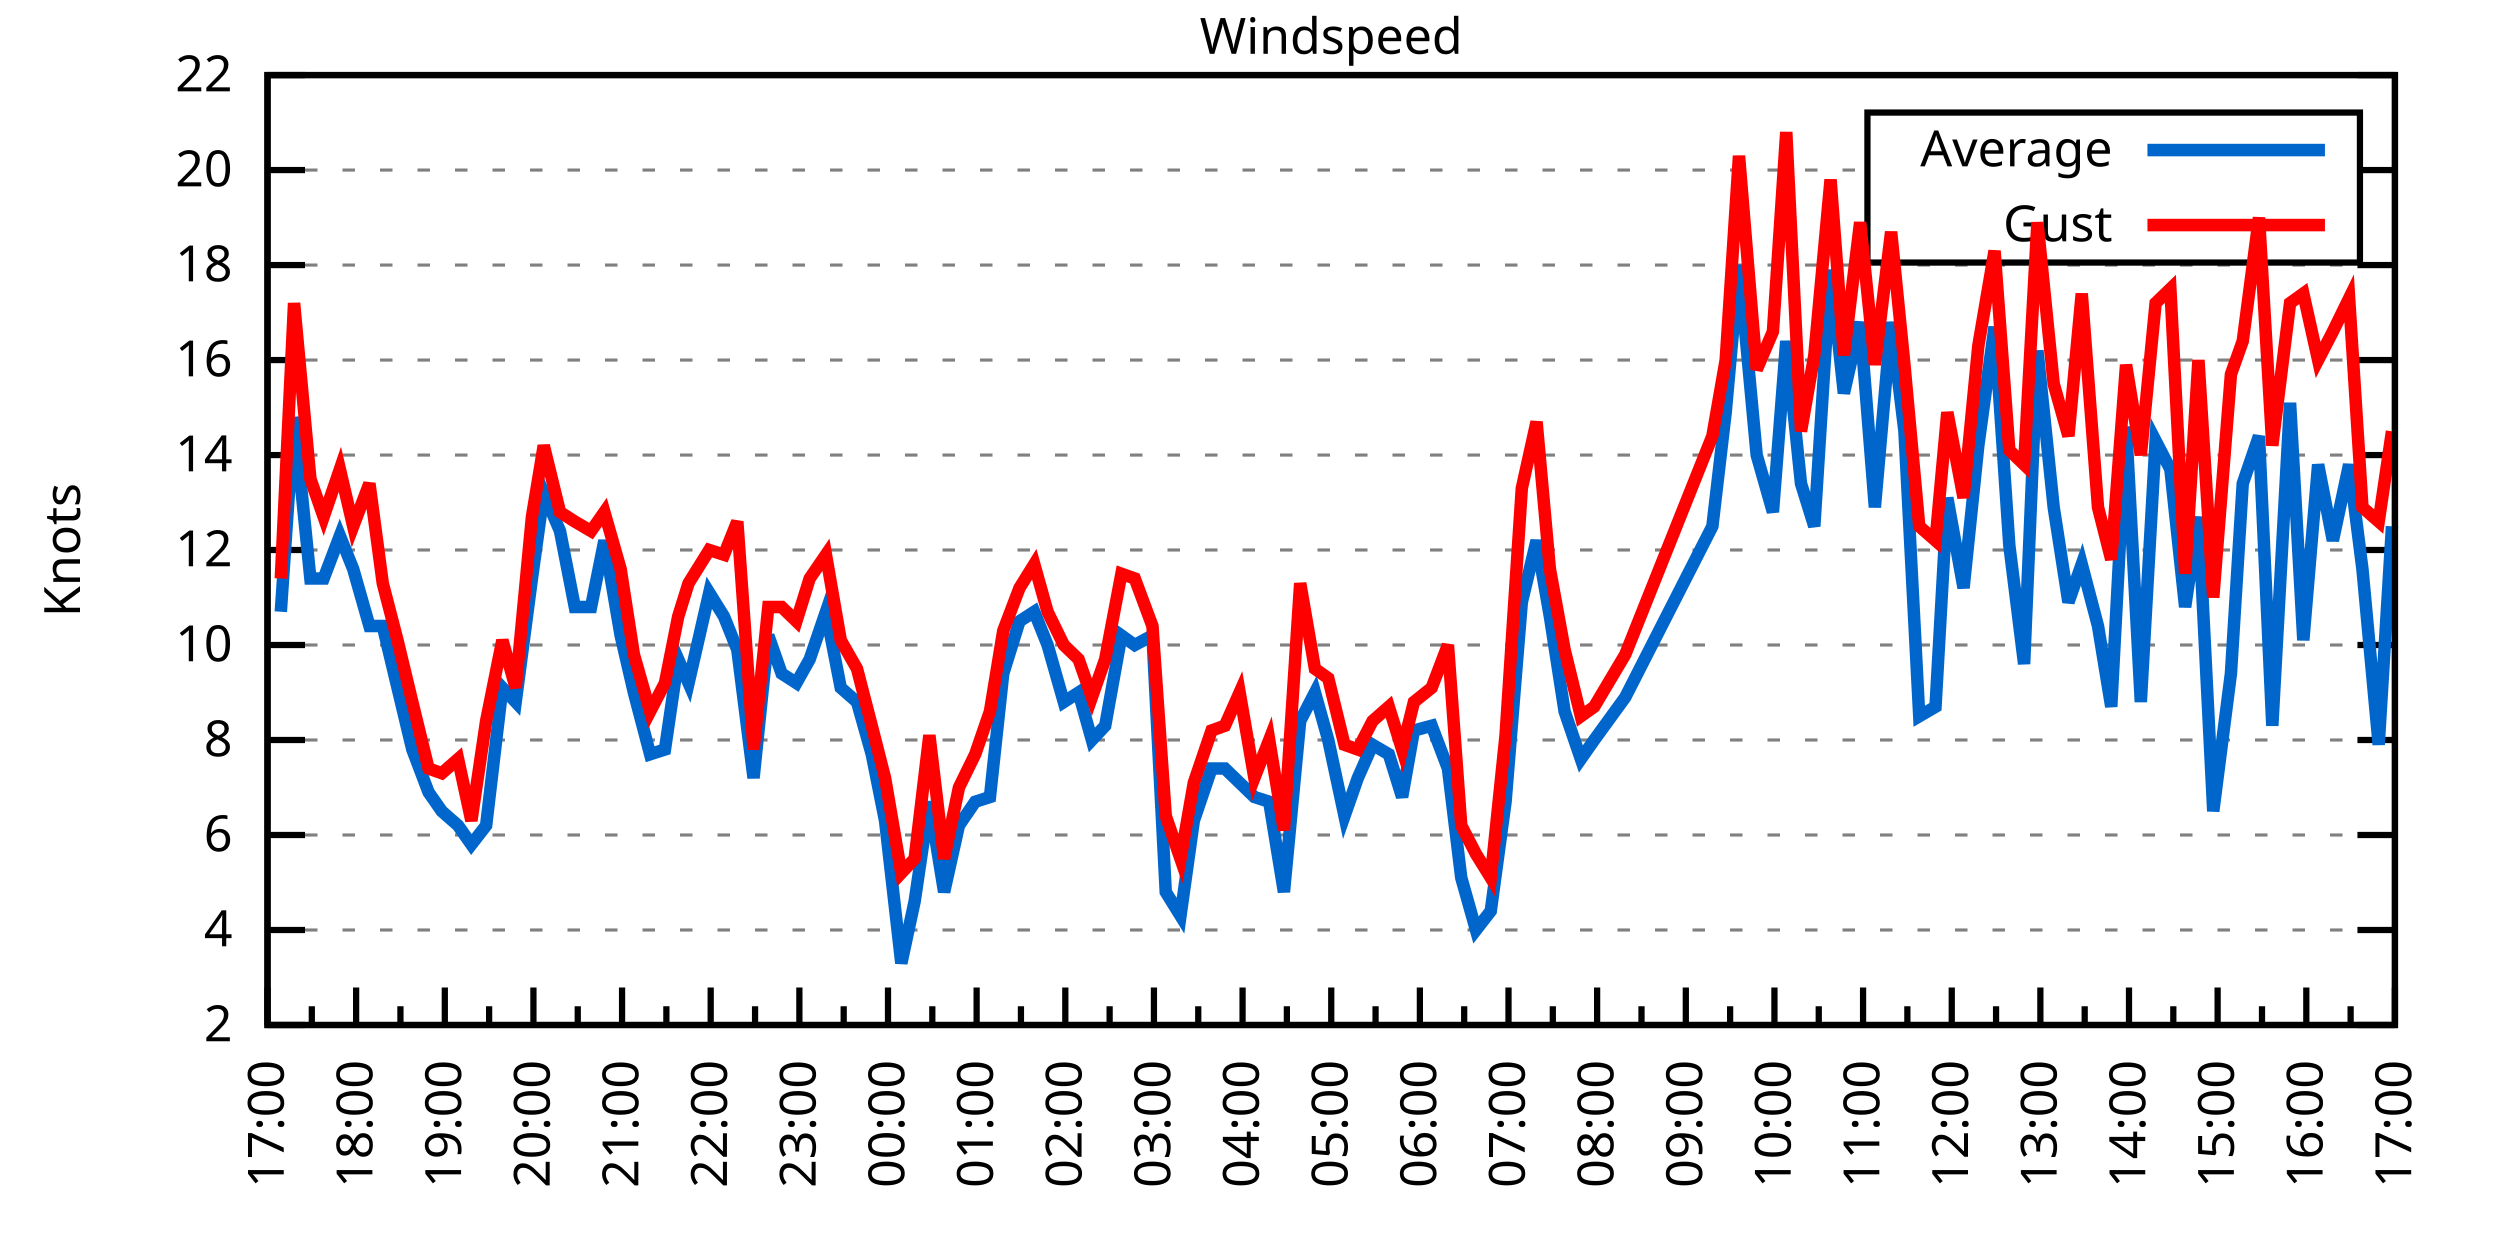
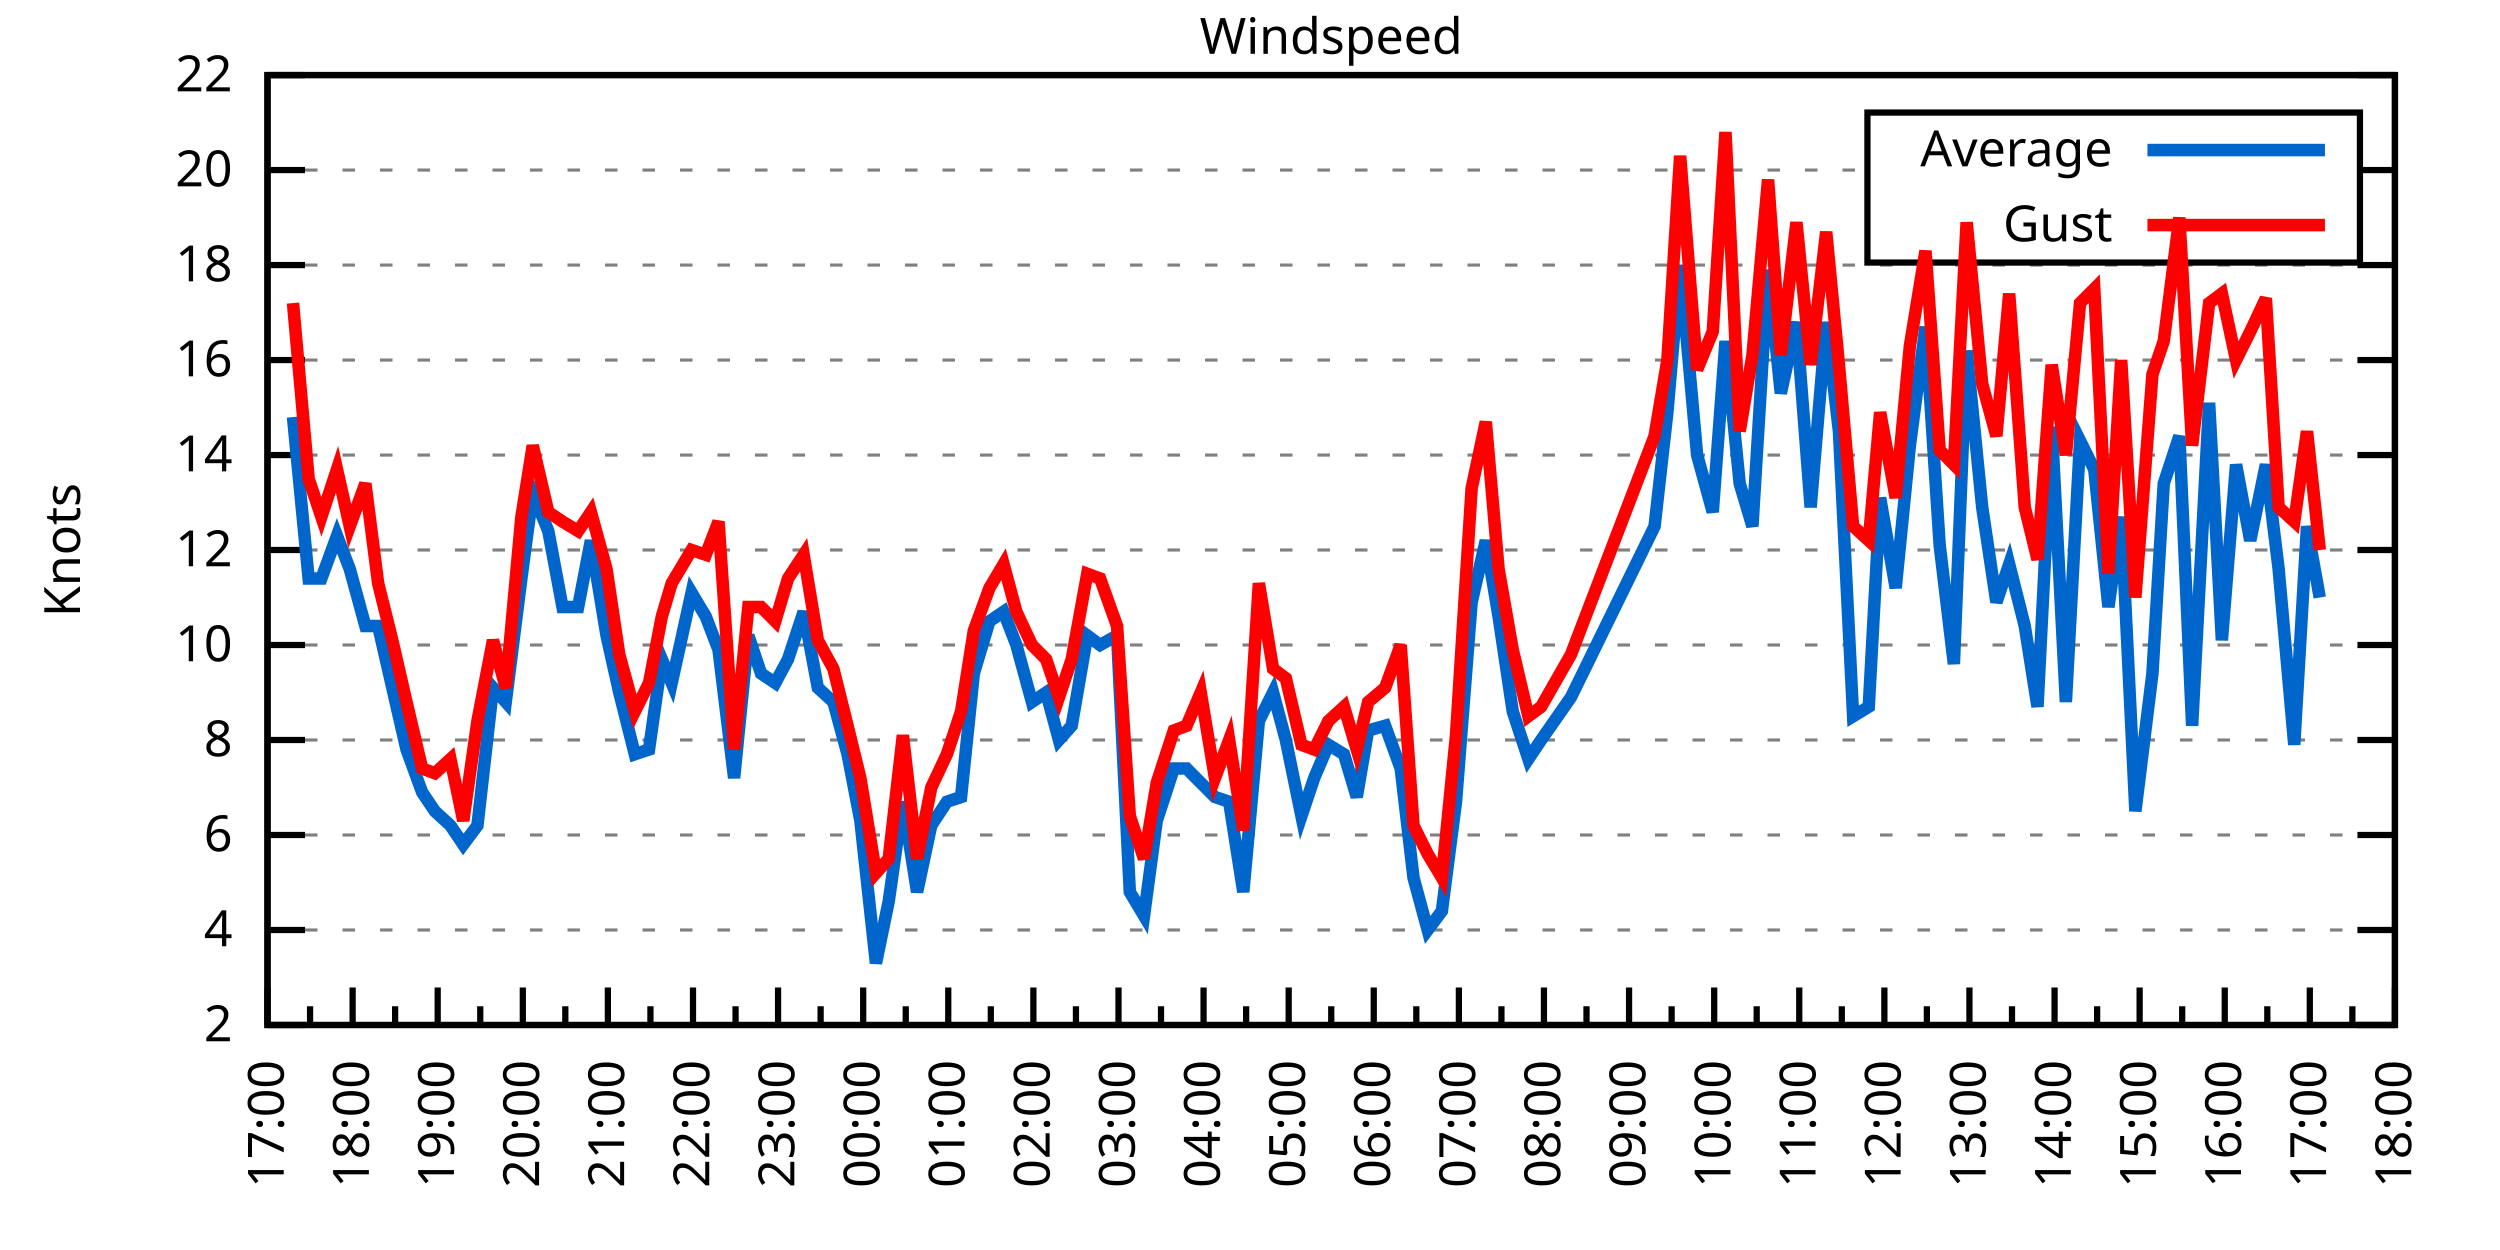
<svg xmlns="http://www.w3.org/2000/svg" xmlns:xlink="http://www.w3.org/1999/xlink" width="400" height="200" viewBox="0 0 400 200">
  <g id="gnuplot_canvas">
    <rect x="0" y="0" width="400" height="200" fill="none" />
    <defs>
      <circle id="gpDot" r="0.5" stroke-width="0.5" stroke="currentColor" />
      <path id="gpPt0" stroke-width="0.333" stroke="currentColor" d="M-1,0 h2 M0,-1 v2" />
      <path id="gpPt1" stroke-width="0.333" stroke="currentColor" d="M-1,-1 L1,1 M1,-1 L-1,1" />
      <path id="gpPt2" stroke-width="0.333" stroke="currentColor" d="M-1,0 L1,0 M0,-1 L0,1 M-1,-1 L1,1 M-1,1 L1,-1" />
      <rect id="gpPt3" stroke-width="0.333" stroke="currentColor" x="-1" y="-1" width="2" height="2" />
      <rect id="gpPt4" stroke-width="0.333" stroke="currentColor" fill="currentColor" x="-1" y="-1" width="2" height="2" />
      <circle id="gpPt5" stroke-width="0.333" stroke="currentColor" cx="0" cy="0" r="1" />
      <use xlink:href="#gpPt5" id="gpPt6" fill="currentColor" stroke="none" />
      <path id="gpPt7" stroke-width="0.333" stroke="currentColor" d="M0,-1.33 L-1.33,0.67 L1.33,0.67 z" />
      <use xlink:href="#gpPt7" id="gpPt8" fill="currentColor" stroke="none" />
      <use xlink:href="#gpPt7" id="gpPt9" stroke="currentColor" transform="rotate(180)" />
      <use xlink:href="#gpPt9" id="gpPt10" fill="currentColor" stroke="none" />
      <use xlink:href="#gpPt3" id="gpPt11" stroke="currentColor" transform="rotate(45)" />
      <use xlink:href="#gpPt11" id="gpPt12" fill="currentColor" stroke="none" />
      <path id="gpPt13" stroke-width="0.333" stroke="currentColor" d="M0,1.330 L1.265,0.411 L0.782,-1.067 L-0.782,-1.076 L-1.265,0.411 z" />
      <use xlink:href="#gpPt13" id="gpPt14" fill="currentColor" stroke="none" />
      <filter id="textbox" filterUnits="objectBoundingBox" x="0" y="0" height="1" width="1">
        <feFlood flood-color="white" flood-opacity="1" result="bgnd" />
        <feComposite in="SourceGraphic" in2="bgnd" operator="atop" />
      </filter>
      <filter id="greybox" filterUnits="objectBoundingBox" x="0" y="0" height="1" width="1">
        <feFlood flood-color="lightgrey" flood-opacity="1" result="grey" />
        <feComposite in="SourceGraphic" in2="grey" operator="atop" />
      </filter>
    </defs>
    <g fill="none" color="white" stroke="currentColor" stroke-width="1.00" stroke-linecap="butt" stroke-linejoin="miter">
</g>
    <g fill="none" color="black" stroke="currentColor" stroke-width="1.00" stroke-linecap="butt" stroke-linejoin="miter">
      <g stroke="none" shape-rendering="crispEdges">
        <polygon fill="rgb(255, 255, 255)" points="42.80,164.00 383.18,164.00 383.18,12.02 42.80,12.02 " />
      </g>
    </g>
    <g fill="none" color="black" stroke="currentColor" stroke-width="1.00" stroke-linecap="butt" stroke-linejoin="miter">
</g>
    <g fill="none" color="black" stroke="black" stroke-width="0.50" stroke-linecap="butt" stroke-linejoin="miter">
</g>
    <g fill="none" color="gray" stroke="currentColor" stroke-width="0.50" stroke-linecap="butt" stroke-linejoin="miter">
      <path stroke="gray" stroke-dasharray="2,4" class="gridline" d="M42.80,164.00 L383.19,164.00  " />
    </g>
    <g fill="none" color="gray" stroke="gray" stroke-width="1.00" stroke-linecap="butt" stroke-linejoin="miter">
</g>
    <g fill="none" color="black" stroke="currentColor" stroke-width="1.00" stroke-linecap="butt" stroke-linejoin="miter">
      <path stroke="black" d="M42.80,164.00 L48.80,164.00 M383.19,164.00 L377.19,164.00  " />
      <g transform="translate(37.20,166.60)" stroke="none" fill="black" font-family="Sans" font-size="8.00" text-anchor="end">
        <text>
          <tspan font-family="Sans"> 2</tspan>
        </text>
      </g>
    </g>
    <g fill="none" color="black" stroke="currentColor" stroke-width="1.00" stroke-linecap="butt" stroke-linejoin="miter">
</g>
    <g fill="none" color="black" stroke="black" stroke-width="0.50" stroke-linecap="butt" stroke-linejoin="miter">
</g>
    <g fill="none" color="gray" stroke="currentColor" stroke-width="0.50" stroke-linecap="butt" stroke-linejoin="miter">
      <path stroke="gray" stroke-dasharray="2,4" class="gridline" d="M42.80,148.80 L383.19,148.80  " />
    </g>
    <g fill="none" color="gray" stroke="gray" stroke-width="1.00" stroke-linecap="butt" stroke-linejoin="miter">
</g>
    <g fill="none" color="black" stroke="currentColor" stroke-width="1.00" stroke-linecap="butt" stroke-linejoin="miter">
      <path stroke="black" d="M42.80,148.80 L48.80,148.80 M383.19,148.80 L377.19,148.80  " />
      <g transform="translate(37.20,151.40)" stroke="none" fill="black" font-family="Sans" font-size="8.00" text-anchor="end">
        <text>
          <tspan font-family="Sans"> 4</tspan>
        </text>
      </g>
    </g>
    <g fill="none" color="black" stroke="currentColor" stroke-width="1.00" stroke-linecap="butt" stroke-linejoin="miter">
</g>
    <g fill="none" color="black" stroke="black" stroke-width="0.50" stroke-linecap="butt" stroke-linejoin="miter">
</g>
    <g fill="none" color="gray" stroke="currentColor" stroke-width="0.50" stroke-linecap="butt" stroke-linejoin="miter">
      <path stroke="gray" stroke-dasharray="2,4" class="gridline" d="M42.80,133.60 L383.19,133.60  " />
    </g>
    <g fill="none" color="gray" stroke="gray" stroke-width="1.00" stroke-linecap="butt" stroke-linejoin="miter">
</g>
    <g fill="none" color="black" stroke="currentColor" stroke-width="1.00" stroke-linecap="butt" stroke-linejoin="miter">
      <path stroke="black" d="M42.80,133.60 L48.80,133.60 M383.19,133.60 L377.19,133.60  " />
      <g transform="translate(37.20,136.20)" stroke="none" fill="black" font-family="Sans" font-size="8.00" text-anchor="end">
        <text>
          <tspan font-family="Sans"> 6</tspan>
        </text>
      </g>
    </g>
    <g fill="none" color="black" stroke="currentColor" stroke-width="1.00" stroke-linecap="butt" stroke-linejoin="miter">
</g>
    <g fill="none" color="black" stroke="black" stroke-width="0.50" stroke-linecap="butt" stroke-linejoin="miter">
</g>
    <g fill="none" color="gray" stroke="currentColor" stroke-width="0.50" stroke-linecap="butt" stroke-linejoin="miter">
      <path stroke="gray" stroke-dasharray="2,4" class="gridline" d="M42.80,118.40 L383.19,118.40  " />
    </g>
    <g fill="none" color="gray" stroke="gray" stroke-width="1.00" stroke-linecap="butt" stroke-linejoin="miter">
</g>
    <g fill="none" color="black" stroke="currentColor" stroke-width="1.00" stroke-linecap="butt" stroke-linejoin="miter">
      <path stroke="black" d="M42.80,118.40 L48.80,118.40 M383.19,118.40 L377.19,118.40  " />
      <g transform="translate(37.20,121.00)" stroke="none" fill="black" font-family="Sans" font-size="8.00" text-anchor="end">
        <text>
          <tspan font-family="Sans"> 8</tspan>
        </text>
      </g>
    </g>
    <g fill="none" color="black" stroke="currentColor" stroke-width="1.00" stroke-linecap="butt" stroke-linejoin="miter">
</g>
    <g fill="none" color="black" stroke="black" stroke-width="0.50" stroke-linecap="butt" stroke-linejoin="miter">
</g>
    <g fill="none" color="gray" stroke="currentColor" stroke-width="0.50" stroke-linecap="butt" stroke-linejoin="miter">
      <path stroke="gray" stroke-dasharray="2,4" class="gridline" d="M42.80,103.20 L383.19,103.20  " />
    </g>
    <g fill="none" color="gray" stroke="gray" stroke-width="1.00" stroke-linecap="butt" stroke-linejoin="miter">
</g>
    <g fill="none" color="black" stroke="currentColor" stroke-width="1.00" stroke-linecap="butt" stroke-linejoin="miter">
      <path stroke="black" d="M42.80,103.20 L48.80,103.20 M383.19,103.20 L377.19,103.20  " />
      <g transform="translate(37.20,105.80)" stroke="none" fill="black" font-family="Sans" font-size="8.00" text-anchor="end">
        <text>
          <tspan font-family="Sans"> 10</tspan>
        </text>
      </g>
    </g>
    <g fill="none" color="black" stroke="currentColor" stroke-width="1.00" stroke-linecap="butt" stroke-linejoin="miter">
</g>
    <g fill="none" color="black" stroke="black" stroke-width="0.50" stroke-linecap="butt" stroke-linejoin="miter">
</g>
    <g fill="none" color="gray" stroke="currentColor" stroke-width="0.50" stroke-linecap="butt" stroke-linejoin="miter">
      <path stroke="gray" stroke-dasharray="2,4" class="gridline" d="M42.80,88.00 L383.19,88.00  " />
    </g>
    <g fill="none" color="gray" stroke="gray" stroke-width="1.00" stroke-linecap="butt" stroke-linejoin="miter">
</g>
    <g fill="none" color="black" stroke="currentColor" stroke-width="1.00" stroke-linecap="butt" stroke-linejoin="miter">
      <path stroke="black" d="M42.80,88.00 L48.80,88.00 M383.19,88.00 L377.19,88.00  " />
      <g transform="translate(37.20,90.60)" stroke="none" fill="black" font-family="Sans" font-size="8.00" text-anchor="end">
        <text>
          <tspan font-family="Sans"> 12</tspan>
        </text>
      </g>
    </g>
    <g fill="none" color="black" stroke="currentColor" stroke-width="1.00" stroke-linecap="butt" stroke-linejoin="miter">
</g>
    <g fill="none" color="black" stroke="black" stroke-width="0.50" stroke-linecap="butt" stroke-linejoin="miter">
</g>
    <g fill="none" color="gray" stroke="currentColor" stroke-width="0.50" stroke-linecap="butt" stroke-linejoin="miter">
      <path stroke="gray" stroke-dasharray="2,4" class="gridline" d="M42.80,72.81 L383.19,72.81  " />
    </g>
    <g fill="none" color="gray" stroke="gray" stroke-width="1.00" stroke-linecap="butt" stroke-linejoin="miter">
</g>
    <g fill="none" color="black" stroke="currentColor" stroke-width="1.00" stroke-linecap="butt" stroke-linejoin="miter">
      <path stroke="black" d="M42.80,72.81 L48.80,72.81 M383.19,72.81 L377.19,72.81  " />
      <g transform="translate(37.20,75.41)" stroke="none" fill="black" font-family="Sans" font-size="8.00" text-anchor="end">
        <text>
          <tspan font-family="Sans"> 14</tspan>
        </text>
      </g>
    </g>
    <g fill="none" color="black" stroke="currentColor" stroke-width="1.00" stroke-linecap="butt" stroke-linejoin="miter">
</g>
    <g fill="none" color="black" stroke="black" stroke-width="0.50" stroke-linecap="butt" stroke-linejoin="miter">
</g>
    <g fill="none" color="gray" stroke="currentColor" stroke-width="0.50" stroke-linecap="butt" stroke-linejoin="miter">
      <path stroke="gray" stroke-dasharray="2,4" class="gridline" d="M42.80,57.61 L383.19,57.61  " />
    </g>
    <g fill="none" color="gray" stroke="gray" stroke-width="1.00" stroke-linecap="butt" stroke-linejoin="miter">
</g>
    <g fill="none" color="black" stroke="currentColor" stroke-width="1.00" stroke-linecap="butt" stroke-linejoin="miter">
      <path stroke="black" d="M42.80,57.61 L48.80,57.61 M383.19,57.61 L377.19,57.61  " />
      <g transform="translate(37.20,60.21)" stroke="none" fill="black" font-family="Sans" font-size="8.00" text-anchor="end">
        <text>
          <tspan font-family="Sans"> 16</tspan>
        </text>
      </g>
    </g>
    <g fill="none" color="black" stroke="currentColor" stroke-width="1.00" stroke-linecap="butt" stroke-linejoin="miter">
</g>
    <g fill="none" color="black" stroke="black" stroke-width="0.50" stroke-linecap="butt" stroke-linejoin="miter">
</g>
    <g fill="none" color="gray" stroke="currentColor" stroke-width="0.50" stroke-linecap="butt" stroke-linejoin="miter">
      <path stroke="gray" stroke-dasharray="2,4" class="gridline" d="M42.80,42.41 L383.19,42.41  " />
    </g>
    <g fill="none" color="gray" stroke="gray" stroke-width="1.00" stroke-linecap="butt" stroke-linejoin="miter">
</g>
    <g fill="none" color="black" stroke="currentColor" stroke-width="1.00" stroke-linecap="butt" stroke-linejoin="miter">
      <path stroke="black" d="M42.80,42.41 L48.80,42.41 M383.19,42.41 L377.19,42.41  " />
      <g transform="translate(37.20,45.01)" stroke="none" fill="black" font-family="Sans" font-size="8.00" text-anchor="end">
        <text>
          <tspan font-family="Sans"> 18</tspan>
        </text>
      </g>
    </g>
    <g fill="none" color="black" stroke="currentColor" stroke-width="1.00" stroke-linecap="butt" stroke-linejoin="miter">
</g>
    <g fill="none" color="black" stroke="black" stroke-width="0.50" stroke-linecap="butt" stroke-linejoin="miter">
</g>
    <g fill="none" color="gray" stroke="currentColor" stroke-width="0.50" stroke-linecap="butt" stroke-linejoin="miter">
      <path stroke="gray" stroke-dasharray="2,4" class="gridline" d="M42.80,27.21 L298.79,27.21 M377.59,27.21 L383.19,27.21  " />
    </g>
    <g fill="none" color="gray" stroke="gray" stroke-width="1.00" stroke-linecap="butt" stroke-linejoin="miter">
</g>
    <g fill="none" color="black" stroke="currentColor" stroke-width="1.00" stroke-linecap="butt" stroke-linejoin="miter">
      <path stroke="black" d="M42.80,27.21 L48.80,27.21 M383.19,27.21 L377.19,27.21  " />
      <g transform="translate(37.20,29.81)" stroke="none" fill="black" font-family="Sans" font-size="8.00" text-anchor="end">
        <text>
          <tspan font-family="Sans"> 20</tspan>
        </text>
      </g>
    </g>
    <g fill="none" color="black" stroke="currentColor" stroke-width="1.00" stroke-linecap="butt" stroke-linejoin="miter">
</g>
    <g fill="none" color="black" stroke="black" stroke-width="0.50" stroke-linecap="butt" stroke-linejoin="miter">
</g>
    <g fill="none" color="gray" stroke="currentColor" stroke-width="0.50" stroke-linecap="butt" stroke-linejoin="miter">
      <path stroke="gray" stroke-dasharray="2,4" class="gridline" d="M42.80,12.01 L383.19,12.01  " />
    </g>
    <g fill="none" color="gray" stroke="gray" stroke-width="1.00" stroke-linecap="butt" stroke-linejoin="miter">
</g>
    <g fill="none" color="black" stroke="currentColor" stroke-width="1.00" stroke-linecap="butt" stroke-linejoin="miter">
      <path stroke="black" d="M42.80,12.01 L48.80,12.01 M383.19,12.01 L377.19,12.01  " />
      <g transform="translate(37.20,14.61)" stroke="none" fill="black" font-family="Sans" font-size="8.00" text-anchor="end">
        <text>
          <tspan font-family="Sans"> 22</tspan>
        </text>
      </g>
    </g>
    <g fill="none" color="black" stroke="currentColor" stroke-width="1.00" stroke-linecap="butt" stroke-linejoin="miter">
      <path stroke="black" d="M42.80,164.00 L42.80,158.00  " />
      <g transform="translate(45.40,169.60) rotate(270)" stroke="none" fill="black" font-family="Sans" font-size="8.00" text-anchor="end">
        <text>
          <tspan font-family="Sans">17:00</tspan>
        </text>
      </g>
    </g>
    <g fill="none" color="black" stroke="currentColor" stroke-width="1.00" stroke-linecap="butt" stroke-linejoin="miter">
-       <path stroke="black" d="M49.89,164.00 L49.89,161.00 M56.98,164.00 L56.98,158.00  " />
-       <g transform="translate(59.58,169.60) rotate(270)" stroke="none" fill="black" font-family="Sans" font-size="8.00" text-anchor="end">
+       <path stroke="black" d="M49.61,164.00 L49.61,161.00 M56.42,164.00 L56.42,158.00  " />
+       <g transform="translate(59.02,169.60) rotate(270)" stroke="none" fill="black" font-family="Sans" font-size="8.00" text-anchor="end">
        <text>
          <tspan font-family="Sans">18:00</tspan>
        </text>
      </g>
    </g>
    <g fill="none" color="black" stroke="currentColor" stroke-width="1.00" stroke-linecap="butt" stroke-linejoin="miter">
-       <path stroke="black" d="M64.07,164.00 L64.07,161.00 M71.17,164.00 L71.17,158.00  " />
-       <g transform="translate(73.77,169.60) rotate(270)" stroke="none" fill="black" font-family="Sans" font-size="8.00" text-anchor="end">
+       <path stroke="black" d="M63.22,164.00 L63.22,161.00 M70.03,164.00 L70.03,158.00  " />
+       <g transform="translate(72.63,169.60) rotate(270)" stroke="none" fill="black" font-family="Sans" font-size="8.00" text-anchor="end">
        <text>
          <tspan font-family="Sans">19:00</tspan>
        </text>
      </g>
    </g>
    <g fill="none" color="black" stroke="currentColor" stroke-width="1.00" stroke-linecap="butt" stroke-linejoin="miter">
-       <path stroke="black" d="M78.26,164.00 L78.26,161.00 M85.35,164.00 L85.35,158.00  " />
-       <g transform="translate(87.95,169.60) rotate(270)" stroke="none" fill="black" font-family="Sans" font-size="8.00" text-anchor="end">
+       <path stroke="black" d="M76.84,164.00 L76.84,161.00 M83.65,164.00 L83.65,158.00  " />
+       <g transform="translate(86.25,169.60) rotate(270)" stroke="none" fill="black" font-family="Sans" font-size="8.00" text-anchor="end">
        <text>
          <tspan font-family="Sans">20:00</tspan>
        </text>
      </g>
    </g>
    <g fill="none" color="black" stroke="currentColor" stroke-width="1.00" stroke-linecap="butt" stroke-linejoin="miter">
-       <path stroke="black" d="M92.44,164.00 L92.44,161.00 M99.53,164.00 L99.53,158.00  " />
-       <g transform="translate(102.13,169.60) rotate(270)" stroke="none" fill="black" font-family="Sans" font-size="8.00" text-anchor="end">
+       <path stroke="black" d="M90.45,164.00 L90.45,161.00 M97.26,164.00 L97.26,158.00  " />
+       <g transform="translate(99.86,169.60) rotate(270)" stroke="none" fill="black" font-family="Sans" font-size="8.00" text-anchor="end">
        <text>
          <tspan font-family="Sans">21:00</tspan>
        </text>
      </g>
    </g>
    <g fill="none" color="black" stroke="currentColor" stroke-width="1.00" stroke-linecap="butt" stroke-linejoin="miter">
-       <path stroke="black" d="M106.62,164.00 L106.62,161.00 M113.71,164.00 L113.71,158.00  " />
-       <g transform="translate(116.31,169.60) rotate(270)" stroke="none" fill="black" font-family="Sans" font-size="8.00" text-anchor="end">
+       <path stroke="black" d="M104.07,164.00 L104.07,161.00 M110.88,164.00 L110.88,158.00  " />
+       <g transform="translate(113.48,169.60) rotate(270)" stroke="none" fill="black" font-family="Sans" font-size="8.00" text-anchor="end">
        <text>
          <tspan font-family="Sans">22:00</tspan>
        </text>
      </g>
    </g>
    <g fill="none" color="black" stroke="currentColor" stroke-width="1.00" stroke-linecap="butt" stroke-linejoin="miter">
-       <path stroke="black" d="M120.81,164.00 L120.81,161.00 M127.90,164.00 L127.90,158.00  " />
-       <g transform="translate(130.50,169.60) rotate(270)" stroke="none" fill="black" font-family="Sans" font-size="8.00" text-anchor="end">
+       <path stroke="black" d="M117.69,164.00 L117.69,161.00 M124.49,164.00 L124.49,158.00  " />
+       <g transform="translate(127.09,169.60) rotate(270)" stroke="none" fill="black" font-family="Sans" font-size="8.00" text-anchor="end">
        <text>
          <tspan font-family="Sans">23:00</tspan>
        </text>
      </g>
    </g>
    <g fill="none" color="black" stroke="currentColor" stroke-width="1.00" stroke-linecap="butt" stroke-linejoin="miter">
-       <path stroke="black" d="M134.99,164.00 L134.99,161.00 M142.08,164.00 L142.08,158.00  " />
-       <g transform="translate(144.68,169.60) rotate(270)" stroke="none" fill="black" font-family="Sans" font-size="8.00" text-anchor="end">
+       <path stroke="black" d="M131.30,164.00 L131.30,161.00 M138.11,164.00 L138.11,158.00  " />
+       <g transform="translate(140.71,169.60) rotate(270)" stroke="none" fill="black" font-family="Sans" font-size="8.00" text-anchor="end">
        <text>
          <tspan font-family="Sans">00:00</tspan>
        </text>
      </g>
    </g>
    <g fill="none" color="black" stroke="currentColor" stroke-width="1.00" stroke-linecap="butt" stroke-linejoin="miter">
-       <path stroke="black" d="M149.17,164.00 L149.17,161.00 M156.26,164.00 L156.26,158.00  " />
-       <g transform="translate(158.86,169.60) rotate(270)" stroke="none" fill="black" font-family="Sans" font-size="8.00" text-anchor="end">
+       <path stroke="black" d="M144.92,164.00 L144.92,161.00 M151.72,164.00 L151.72,158.00  " />
+       <g transform="translate(154.32,169.60) rotate(270)" stroke="none" fill="black" font-family="Sans" font-size="8.00" text-anchor="end">
        <text>
          <tspan font-family="Sans">01:00</tspan>
        </text>
      </g>
    </g>
    <g fill="none" color="black" stroke="currentColor" stroke-width="1.00" stroke-linecap="butt" stroke-linejoin="miter">
-       <path stroke="black" d="M163.35,164.00 L163.35,161.00 M170.45,164.00 L170.45,158.00  " />
-       <g transform="translate(173.05,169.60) rotate(270)" stroke="none" fill="black" font-family="Sans" font-size="8.00" text-anchor="end">
+       <path stroke="black" d="M158.53,164.00 L158.53,161.00 M165.34,164.00 L165.34,158.00  " />
+       <g transform="translate(167.94,169.60) rotate(270)" stroke="none" fill="black" font-family="Sans" font-size="8.00" text-anchor="end">
        <text>
          <tspan font-family="Sans">02:00</tspan>
        </text>
      </g>
    </g>
    <g fill="none" color="black" stroke="currentColor" stroke-width="1.00" stroke-linecap="butt" stroke-linejoin="miter">
-       <path stroke="black" d="M177.54,164.00 L177.54,161.00 M184.63,164.00 L184.63,158.00  " />
-       <g transform="translate(187.23,169.60) rotate(270)" stroke="none" fill="black" font-family="Sans" font-size="8.00" text-anchor="end">
+       <path stroke="black" d="M172.15,164.00 L172.15,161.00 M178.96,164.00 L178.96,158.00  " />
+       <g transform="translate(181.56,169.60) rotate(270)" stroke="none" fill="black" font-family="Sans" font-size="8.00" text-anchor="end">
        <text>
          <tspan font-family="Sans">03:00</tspan>
        </text>
      </g>
    </g>
    <g fill="none" color="black" stroke="currentColor" stroke-width="1.00" stroke-linecap="butt" stroke-linejoin="miter">
-       <path stroke="black" d="M191.72,164.00 L191.72,161.00 M198.81,164.00 L198.81,158.00  " />
-       <g transform="translate(201.41,169.60) rotate(270)" stroke="none" fill="black" font-family="Sans" font-size="8.00" text-anchor="end">
+       <path stroke="black" d="M185.76,164.00 L185.76,161.00 M192.57,164.00 L192.57,158.00  " />
+       <g transform="translate(195.17,169.60) rotate(270)" stroke="none" fill="black" font-family="Sans" font-size="8.00" text-anchor="end">
        <text>
          <tspan font-family="Sans">04:00</tspan>
        </text>
      </g>
    </g>
    <g fill="none" color="black" stroke="currentColor" stroke-width="1.00" stroke-linecap="butt" stroke-linejoin="miter">
-       <path stroke="black" d="M205.90,164.00 L205.90,161.00 M213.00,164.00 L213.00,158.00  " />
-       <g transform="translate(215.60,169.60) rotate(270)" stroke="none" fill="black" font-family="Sans" font-size="8.00" text-anchor="end">
+       <path stroke="black" d="M199.38,164.00 L199.38,161.00 M206.19,164.00 L206.19,158.00  " />
+       <g transform="translate(208.79,169.60) rotate(270)" stroke="none" fill="black" font-family="Sans" font-size="8.00" text-anchor="end">
        <text>
          <tspan font-family="Sans">05:00</tspan>
        </text>
      </g>
    </g>
    <g fill="none" color="black" stroke="currentColor" stroke-width="1.00" stroke-linecap="butt" stroke-linejoin="miter">
-       <path stroke="black" d="M220.09,164.00 L220.09,161.00 M227.18,164.00 L227.18,158.00  " />
-       <g transform="translate(229.78,169.60) rotate(270)" stroke="none" fill="black" font-family="Sans" font-size="8.00" text-anchor="end">
+       <path stroke="black" d="M213.00,164.00 L213.00,161.00 M219.80,164.00 L219.80,158.00  " />
+       <g transform="translate(222.40,169.60) rotate(270)" stroke="none" fill="black" font-family="Sans" font-size="8.00" text-anchor="end">
        <text>
          <tspan font-family="Sans">06:00</tspan>
        </text>
      </g>
    </g>
    <g fill="none" color="black" stroke="currentColor" stroke-width="1.00" stroke-linecap="butt" stroke-linejoin="miter">
-       <path stroke="black" d="M234.27,164.00 L234.27,161.00 M241.36,164.00 L241.36,158.00  " />
-       <g transform="translate(243.96,169.60) rotate(270)" stroke="none" fill="black" font-family="Sans" font-size="8.00" text-anchor="end">
+       <path stroke="black" d="M226.61,164.00 L226.61,161.00 M233.42,164.00 L233.42,158.00  " />
+       <g transform="translate(236.02,169.60) rotate(270)" stroke="none" fill="black" font-family="Sans" font-size="8.00" text-anchor="end">
        <text>
          <tspan font-family="Sans">07:00</tspan>
        </text>
      </g>
    </g>
    <g fill="none" color="black" stroke="currentColor" stroke-width="1.00" stroke-linecap="butt" stroke-linejoin="miter">
-       <path stroke="black" d="M248.45,164.00 L248.45,161.00 M255.54,164.00 L255.54,158.00  " />
-       <g transform="translate(258.14,169.60) rotate(270)" stroke="none" fill="black" font-family="Sans" font-size="8.00" text-anchor="end">
+       <path stroke="black" d="M240.23,164.00 L240.23,161.00 M247.03,164.00 L247.03,158.00  " />
+       <g transform="translate(249.63,169.60) rotate(270)" stroke="none" fill="black" font-family="Sans" font-size="8.00" text-anchor="end">
        <text>
          <tspan font-family="Sans">08:00</tspan>
        </text>
      </g>
    </g>
    <g fill="none" color="black" stroke="currentColor" stroke-width="1.00" stroke-linecap="butt" stroke-linejoin="miter">
-       <path stroke="black" d="M262.64,164.00 L262.64,161.00 M269.73,164.00 L269.73,158.00  " />
-       <g transform="translate(272.33,169.60) rotate(270)" stroke="none" fill="black" font-family="Sans" font-size="8.00" text-anchor="end">
+       <path stroke="black" d="M253.84,164.00 L253.84,161.00 M260.65,164.00 L260.65,158.00  " />
+       <g transform="translate(263.25,169.60) rotate(270)" stroke="none" fill="black" font-family="Sans" font-size="8.00" text-anchor="end">
        <text>
          <tspan font-family="Sans">09:00</tspan>
        </text>
      </g>
    </g>
    <g fill="none" color="black" stroke="currentColor" stroke-width="1.00" stroke-linecap="butt" stroke-linejoin="miter">
-       <path stroke="black" d="M276.82,164.00 L276.82,161.00 M283.91,164.00 L283.91,158.00  " />
-       <g transform="translate(286.51,169.60) rotate(270)" stroke="none" fill="black" font-family="Sans" font-size="8.00" text-anchor="end">
+       <path stroke="black" d="M267.46,164.00 L267.46,161.00 M274.27,164.00 L274.27,158.00  " />
+       <g transform="translate(276.87,169.60) rotate(270)" stroke="none" fill="black" font-family="Sans" font-size="8.00" text-anchor="end">
        <text>
          <tspan font-family="Sans">10:00</tspan>
        </text>
      </g>
    </g>
    <g fill="none" color="black" stroke="currentColor" stroke-width="1.00" stroke-linecap="butt" stroke-linejoin="miter">
-       <path stroke="black" d="M291.00,164.00 L291.00,161.00 M298.09,164.00 L298.09,158.00  " />
-       <g transform="translate(300.69,169.60) rotate(270)" stroke="none" fill="black" font-family="Sans" font-size="8.00" text-anchor="end">
+       <path stroke="black" d="M281.07,164.00 L281.07,161.00 M287.88,164.00 L287.88,158.00  " />
+       <g transform="translate(290.48,169.60) rotate(270)" stroke="none" fill="black" font-family="Sans" font-size="8.00" text-anchor="end">
        <text>
          <tspan font-family="Sans">11:00</tspan>
        </text>
      </g>
    </g>
    <g fill="none" color="black" stroke="currentColor" stroke-width="1.00" stroke-linecap="butt" stroke-linejoin="miter">
-       <path stroke="black" d="M305.18,164.00 L305.18,161.00 M312.28,164.00 L312.28,158.00  " />
-       <g transform="translate(314.88,169.60) rotate(270)" stroke="none" fill="black" font-family="Sans" font-size="8.00" text-anchor="end">
+       <path stroke="black" d="M294.69,164.00 L294.69,161.00 M301.50,164.00 L301.50,158.00  " />
+       <g transform="translate(304.10,169.60) rotate(270)" stroke="none" fill="black" font-family="Sans" font-size="8.00" text-anchor="end">
        <text>
          <tspan font-family="Sans">12:00</tspan>
        </text>
      </g>
    </g>
    <g fill="none" color="black" stroke="currentColor" stroke-width="1.00" stroke-linecap="butt" stroke-linejoin="miter">
-       <path stroke="black" d="M319.37,164.00 L319.37,161.00 M326.46,164.00 L326.46,158.00  " />
-       <g transform="translate(329.06,169.60) rotate(270)" stroke="none" fill="black" font-family="Sans" font-size="8.00" text-anchor="end">
+       <path stroke="black" d="M308.30,164.00 L308.30,161.00 M315.11,164.00 L315.11,158.00  " />
+       <g transform="translate(317.71,169.60) rotate(270)" stroke="none" fill="black" font-family="Sans" font-size="8.00" text-anchor="end">
        <text>
          <tspan font-family="Sans">13:00</tspan>
        </text>
      </g>
    </g>
    <g fill="none" color="black" stroke="currentColor" stroke-width="1.00" stroke-linecap="butt" stroke-linejoin="miter">
-       <path stroke="black" d="M333.55,164.00 L333.55,161.00 M340.64,164.00 L340.64,158.00  " />
-       <g transform="translate(343.24,169.60) rotate(270)" stroke="none" fill="black" font-family="Sans" font-size="8.00" text-anchor="end">
+       <path stroke="black" d="M321.92,164.00 L321.92,161.00 M328.73,164.00 L328.73,158.00  " />
+       <g transform="translate(331.33,169.60) rotate(270)" stroke="none" fill="black" font-family="Sans" font-size="8.00" text-anchor="end">
        <text>
          <tspan font-family="Sans">14:00</tspan>
        </text>
      </g>
    </g>
    <g fill="none" color="black" stroke="currentColor" stroke-width="1.00" stroke-linecap="butt" stroke-linejoin="miter">
-       <path stroke="black" d="M347.73,164.00 L347.73,161.00 M354.82,164.00 L354.82,158.00  " />
-       <g transform="translate(357.42,169.60) rotate(270)" stroke="none" fill="black" font-family="Sans" font-size="8.00" text-anchor="end">
+       <path stroke="black" d="M335.54,164.00 L335.54,161.00 M342.34,164.00 L342.34,158.00  " />
+       <g transform="translate(344.94,169.60) rotate(270)" stroke="none" fill="black" font-family="Sans" font-size="8.00" text-anchor="end">
        <text>
          <tspan font-family="Sans">15:00</tspan>
        </text>
      </g>
    </g>
    <g fill="none" color="black" stroke="currentColor" stroke-width="1.00" stroke-linecap="butt" stroke-linejoin="miter">
-       <path stroke="black" d="M361.92,164.00 L361.92,161.00 M369.01,164.00 L369.01,158.00  " />
-       <g transform="translate(371.61,169.60) rotate(270)" stroke="none" fill="black" font-family="Sans" font-size="8.00" text-anchor="end">
+       <path stroke="black" d="M349.15,164.00 L349.15,161.00 M355.96,164.00 L355.96,158.00  " />
+       <g transform="translate(358.56,169.60) rotate(270)" stroke="none" fill="black" font-family="Sans" font-size="8.00" text-anchor="end">
        <text>
          <tspan font-family="Sans">16:00</tspan>
        </text>
      </g>
    </g>
    <g fill="none" color="black" stroke="currentColor" stroke-width="1.00" stroke-linecap="butt" stroke-linejoin="miter">
-       <path stroke="black" d="M376.10,164.00 L376.10,161.00 M383.19,164.00 L383.19,158.00  " />
+       <path stroke="black" d="M362.77,164.00 L362.77,161.00 M369.57,164.00 L369.57,158.00  " />
+       <g transform="translate(372.17,169.60) rotate(270)" stroke="none" fill="black" font-family="Sans" font-size="8.00" text-anchor="end">
+         <text>
+           <tspan font-family="Sans">17:00</tspan>
+         </text>
+       </g>
+     </g>
+     <g fill="none" color="black" stroke="currentColor" stroke-width="1.00" stroke-linecap="butt" stroke-linejoin="miter">
+       <path stroke="black" d="M376.38,164.00 L376.38,161.00 M383.19,164.00 L383.19,158.00  " />
      <g transform="translate(385.79,169.60) rotate(270)" stroke="none" fill="black" font-family="Sans" font-size="8.00" text-anchor="end">
        <text>
-           <tspan font-family="Sans">17:00</tspan>
+           <tspan font-family="Sans">18:00</tspan>
        </text>
      </g>
    </g>
    <g fill="none" color="black" stroke="currentColor" stroke-width="1.00" stroke-linecap="butt" stroke-linejoin="miter">
</g>
    <g fill="none" color="black" stroke="currentColor" stroke-width="1.00" stroke-linecap="butt" stroke-linejoin="miter">
      <path stroke="black" d="M42.80,12.01 L42.80,164.00 L383.19,164.00 L383.19,12.01 L42.80,12.01 Z  " />
    </g>
    <g fill="none" color="black" stroke="currentColor" stroke-width="1.00" stroke-linecap="butt" stroke-linejoin="miter">
      <g transform="translate(12.80,88.01) rotate(270)" stroke="none" fill="black" font-family="Sans" font-size="8.00" text-anchor="middle">
        <text>
          <tspan font-family="Sans">Knots</tspan>
        </text>
      </g>
    </g>
    <g fill="none" color="black" stroke="currentColor" stroke-width="1.00" stroke-linecap="butt" stroke-linejoin="miter">
</g>
    <g fill="none" color="black" stroke="currentColor" stroke-width="1.00" stroke-linecap="butt" stroke-linejoin="miter">
      <path stroke="black" d="M298.79,42.01 L298.79,18.01 L377.59,18.01 L377.59,42.01 L298.79,42.01 Z  " />
    </g>
    <g id="Windspeed_plot_1">
      <g fill="none" color="white" stroke="black" stroke-width="2.00" stroke-linecap="butt" stroke-linejoin="miter">
</g>
      <g fill="none" color="black" stroke="currentColor" stroke-width="2.00" stroke-linecap="butt" stroke-linejoin="miter">
        <g transform="translate(337.99,26.61)" stroke="none" fill="black" font-family="Sans" font-size="8.00" text-anchor="end">
          <text>
            <tspan font-family="Sans">Average</tspan>
          </text>
        </g>
      </g>
      <g fill="none" color="black" stroke="currentColor" stroke-width="2.00" stroke-linecap="butt" stroke-linejoin="miter">
-         <path stroke="rgb(  0, 102, 204)" d="M343.59,24.01 L371.99,24.01 M44.93,97.88 L47.05,66.73 L49.66,92.56 L51.78,92.56 L54.38,85.73 L56.51,91.04   L59.11,100.16 L61.24,100.16 L63.60,110.04 L65.97,119.92 L68.57,126.76 L70.69,129.80 L73.29,132.08 L75.42,135.12   L77.78,132.08 L80.38,110.04 L82.51,112.32 L85.11,92.56 L87.00,78.89 L89.60,84.97 L91.97,97.12 L94.57,97.12   L96.70,86.49 L99.30,101.68 L101.42,110.80 L104.02,120.68 L106.39,119.92 L108.51,105.48 L110.17,109.28 L113.48,94.84   L115.84,98.64 L117.97,103.96 L120.57,124.48 L122.93,101.68 L125.06,107.76 L127.42,109.28 L129.55,105.48 L132.15,97.88   L134.52,110.04 L137.12,112.32 L139.48,120.68 L141.61,131.32 L144.21,154.12 L146.34,144.24 L148.70,128.28 L151.06,142.72   L153.43,132.08 L156.03,128.28 L158.39,127.52 L160.52,107.76 L163.12,99.40 L165.48,97.88 L167.61,103.20 L170.21,112.32   L172.57,110.80 L174.70,118.40 L176.83,116.12 L179.43,101.68 L181.56,103.20 L184.39,101.68 L186.52,142.72 L188.88,146.52   L191.01,131.32 L193.85,122.96 L195.98,122.96 L198.34,125.24 L200.70,127.52 L203.07,128.28 L205.43,142.72 L208.03,115.36   L210.39,110.80 L212.52,118.40 L215.12,130.56 L217.25,124.48 L219.61,119.16 L222.21,120.68 L224.34,127.52 L226.23,116.88   L229.07,116.12 L231.67,122.96 L233.80,140.44 L236.16,148.80 L238.52,145.76 L240.89,128.28 L243.49,96.36 L245.85,86.49   L247.98,98.64 L250.34,113.84 L252.94,121.44 L255.07,118.40 L260.04,111.56 L273.98,84.21 L276.11,65.97 L278.24,42.41   L281.07,72.81 L283.67,81.93 L285.80,54.57 L288.16,77.37 L290.29,84.21 L292.89,43.17 L295.02,62.93 L297.62,51.53   L299.98,81.17 L302.58,51.53 L304.71,69.01 L307.08,114.60 L309.68,113.08 L311.57,79.65 L314.17,94.08 L316.53,71.29   L319.13,52.29 L321.49,87.25 L323.86,106.24 L325.99,56.09 L328.59,81.17 L330.95,96.36 L333.08,90.28 L335.68,100.16   L337.80,113.08 L340.17,68.25 L342.53,112.32 L344.90,70.53 L347.26,75.09 L349.62,97.12 L351.75,82.69 L354.12,129.80   L356.95,107.76 L358.84,77.37 L361.44,69.77 L363.57,116.12 L366.41,64.45 L368.53,102.44 L370.90,74.33 L373.26,86.49   L375.86,74.33 L377.99,91.04 L380.59,119.16 L382.72,84.21  " />
+         <path stroke="rgb(  0, 102, 204)" d="M343.59,24.01 L371.99,24.01 M46.88,66.73 L49.38,92.56 L51.42,92.56 L53.92,85.73 L55.96,91.04 L58.46,100.16   L60.50,100.16 L62.77,110.04 L65.04,119.92 L67.54,126.76 L69.58,129.80 L72.07,132.08 L74.12,135.12 L76.39,132.08   L78.88,110.04 L80.92,112.32 L83.42,92.56 L85.24,78.89 L87.73,84.97 L90.00,97.12 L92.50,97.12 L94.54,86.49   L97.04,101.68 L99.08,110.80 L101.57,120.68 L103.84,119.92 L105.89,105.48 L107.47,109.28 L110.65,94.84 L112.92,98.64   L114.96,103.96 L117.46,124.48 L119.73,101.68 L121.77,107.76 L124.04,109.28 L126.08,105.48 L128.58,97.88 L130.85,110.04   L133.34,112.32 L135.61,120.68 L137.66,131.32 L140.15,154.12 L142.19,144.24 L144.46,128.28 L146.73,142.72 L149.00,132.08   L151.50,128.28 L153.77,127.52 L155.81,107.76 L158.31,99.40 L160.57,97.88 L162.62,103.20 L165.11,112.32 L167.38,110.80   L169.43,118.40 L171.47,116.12 L173.96,101.68 L176.01,103.20 L178.73,101.68 L180.77,142.72 L183.04,146.52 L185.08,131.32   L187.81,122.96 L189.85,122.96 L192.12,125.24 L194.39,127.52 L196.66,128.28 L198.93,142.72 L201.42,115.36 L203.69,110.80   L205.73,118.40 L208.23,130.56 L210.27,124.48 L212.54,119.16 L215.04,120.68 L217.08,127.52 L218.90,116.88 L221.62,116.12   L224.11,122.96 L226.16,140.44 L228.43,148.80 L230.70,145.76 L232.96,128.28 L235.46,96.36 L237.73,86.49 L239.77,98.64   L242.04,113.84 L244.54,121.44 L246.58,118.40 L251.35,111.56 L264.73,84.21 L266.78,65.97 L268.82,42.41 L271.54,72.81   L274.04,81.93 L276.08,54.57 L278.35,77.37 L280.39,84.21 L282.89,43.17 L284.93,62.93 L287.43,51.53 L289.70,81.17   L292.19,51.53 L294.23,69.01 L296.50,114.60 L299.00,113.08 L300.82,79.65 L303.31,94.08 L305.58,71.29 L308.08,52.29   L310.35,87.25 L312.62,106.24 L314.66,56.09 L317.15,81.17 L319.42,96.36 L321.47,90.28 L323.96,100.16 L326.00,113.08   L328.27,68.25 L330.54,112.32 L332.81,70.53 L335.08,75.09 L337.35,97.12 L339.39,82.69 L341.66,129.80 L344.39,107.76   L346.20,77.37 L348.70,69.77 L350.74,116.12 L353.46,64.45 L355.50,102.44 L357.77,74.33 L360.04,86.49 L362.54,74.33   L364.58,91.04 L367.08,119.16 L369.12,84.21 L371.16,95.60  " />
      </g>
    </g>
    <g id="Windspeed_plot_2">
      <g fill="none" color="black" stroke="currentColor" stroke-width="2.00" stroke-linecap="butt" stroke-linejoin="miter">
        <g transform="translate(337.99,38.61)" stroke="none" fill="black" font-family="Sans" font-size="8.00" text-anchor="end">
          <text>
            <tspan font-family="Sans">Gust</tspan>
          </text>
        </g>
      </g>
      <g fill="none" color="black" stroke="currentColor" stroke-width="2.00" stroke-linecap="butt" stroke-linejoin="miter">
-         <path stroke="rgb(255,   0,   0)" d="M343.59,36.01 L371.99,36.01 M44.93,92.56 L47.05,48.49 L49.66,76.61 L51.78,82.69 L54.38,75.09 L56.51,84.21   L59.11,77.37 L61.24,93.32 L63.60,102.44 L65.97,112.32 L68.57,122.96 L70.69,123.72 L73.29,121.44 L75.42,131.32   L77.78,115.36 L80.38,102.44 L82.51,110.04 L85.11,82.69 L87.00,71.29 L89.60,81.93 L91.97,83.45 L94.57,84.97   L96.70,81.93 L99.30,91.04 L101.42,104.72 L104.02,113.84 L106.39,109.28 L108.51,98.64 L110.17,93.32 L113.48,88.00   L115.84,88.76 L117.97,83.45 L120.57,119.92 L122.93,97.12 L125.06,97.12 L127.42,99.40 L129.55,92.56 L132.15,88.76   L134.52,102.44 L137.12,107.00 L139.48,116.12 L141.61,124.48 L144.21,139.68 L146.34,137.40 L148.70,117.64 L151.06,137.40   L153.43,126.00 L156.03,120.68 L158.39,113.84 L160.52,100.92 L163.12,94.08 L165.48,90.28 L167.61,97.88 L170.21,103.20   L172.57,105.48 L174.70,111.56 L176.83,105.48 L179.43,91.80 L181.56,92.56 L184.39,100.16 L186.52,130.56 L188.88,137.40   L191.01,125.24 L193.85,116.88 L195.98,116.12 L198.34,110.80 L200.70,124.48 L203.07,118.40 L205.43,132.84 L208.03,93.32   L210.39,107.00 L212.52,108.52 L215.12,119.16 L217.25,119.92 L219.61,115.36 L222.21,113.08 L224.34,119.92 L226.23,112.32   L229.07,110.04 L231.67,103.20 L233.80,132.08 L236.16,136.64 L238.52,140.44 L240.89,117.64 L243.49,78.13 L245.85,67.49   L247.98,91.04 L250.34,103.96 L252.94,114.60 L255.07,113.08 L260.04,104.72 L273.98,69.77 L276.11,57.61 L278.24,24.93   L281.07,59.13 L283.67,53.05 L285.80,21.13 L288.16,69.01 L290.29,56.85 L292.89,28.73 L295.02,56.85 L297.62,35.57   L299.98,58.37 L302.58,37.09 L304.71,58.37 L307.08,84.21 L309.68,86.49 L311.57,65.97 L314.17,79.65 L316.53,55.33   L319.13,40.13 L321.49,72.05 L323.86,74.33 L325.99,35.57 L328.59,61.41 L330.95,69.77 L333.08,46.97 L335.68,81.17   L337.80,89.52 L340.17,58.37 L342.53,72.81 L344.90,48.49 L347.26,46.21 L349.62,91.80 L351.75,57.61 L354.12,95.60   L356.95,59.89 L358.84,54.57 L361.44,34.81 L363.57,71.29 L366.41,48.49 L368.53,46.97 L370.90,57.61 L373.26,53.05   L375.86,47.73 L377.99,81.17 L380.59,83.45 L382.72,69.01  " />
+         <path stroke="rgb(255,   0,   0)" d="M343.59,36.01 L371.99,36.01 M46.88,48.49 L49.38,76.61 L51.42,82.69 L53.92,75.09 L55.96,84.21 L58.46,77.37   L60.50,93.32 L62.77,102.44 L65.04,112.32 L67.54,122.96 L69.58,123.72 L72.07,121.44 L74.12,131.32 L76.39,115.36   L78.88,102.44 L80.92,110.04 L83.42,82.69 L85.24,71.29 L87.73,81.93 L90.00,83.45 L92.50,84.97 L94.54,81.93   L97.04,91.04 L99.08,104.72 L101.57,113.84 L103.84,109.28 L105.89,98.64 L107.47,93.32 L110.65,88.00 L112.92,88.76   L114.96,83.45 L117.46,119.92 L119.73,97.12 L121.77,97.12 L124.04,99.40 L126.08,92.56 L128.58,88.76 L130.85,102.44   L133.34,107.00 L135.61,116.12 L137.66,124.48 L140.15,139.68 L142.19,137.40 L144.46,117.64 L146.73,137.40 L149.00,126.00   L151.50,120.68 L153.77,113.84 L155.81,100.92 L158.31,94.08 L160.57,90.28 L162.62,97.88 L165.11,103.20 L167.38,105.48   L169.43,111.56 L171.47,105.48 L173.96,91.80 L176.01,92.56 L178.73,100.16 L180.77,130.56 L183.04,137.40 L185.08,125.24   L187.81,116.88 L189.85,116.12 L192.12,110.80 L194.39,124.48 L196.66,118.40 L198.93,132.84 L201.42,93.32 L203.69,107.00   L205.73,108.52 L208.23,119.16 L210.27,119.92 L212.54,115.36 L215.04,113.08 L217.08,119.92 L218.90,112.32 L221.62,110.04   L224.11,103.20 L226.16,132.08 L228.43,136.64 L230.70,140.44 L232.96,117.64 L235.46,78.13 L237.73,67.49 L239.77,91.04   L242.04,103.96 L244.54,114.60 L246.58,113.08 L251.35,104.72 L264.73,69.77 L266.78,57.61 L268.82,24.93 L271.54,59.13   L274.04,53.05 L276.08,21.13 L278.35,69.01 L280.39,56.85 L282.89,28.73 L284.93,56.85 L287.43,35.57 L289.70,58.37   L292.19,37.09 L294.23,58.37 L296.50,84.21 L299.00,86.49 L300.82,65.97 L303.31,79.65 L305.58,55.33 L308.08,40.13   L310.35,72.05 L312.62,74.33 L314.66,35.57 L317.15,61.41 L319.42,69.77 L321.47,46.97 L323.96,81.17 L326.00,89.52   L328.27,58.37 L330.54,72.81 L332.81,48.49 L335.08,46.21 L337.35,91.80 L339.39,57.61 L341.66,95.60 L344.39,59.89   L346.20,54.57 L348.70,34.81 L350.74,71.29 L353.46,48.49 L355.50,46.97 L357.77,57.61 L360.04,53.05 L362.54,47.73   L364.58,81.17 L367.08,83.45 L369.12,69.01 L371.16,88.00  " />
      </g>
    </g>
    <g fill="none" color="black" stroke="currentColor" stroke-width="2.00" stroke-linecap="butt" stroke-linejoin="miter">
</g>
    <g fill="none" color="black" stroke="black" stroke-width="1.00" stroke-linecap="butt" stroke-linejoin="miter">
</g>
    <g fill="none" color="black" stroke="currentColor" stroke-width="1.00" stroke-linecap="butt" stroke-linejoin="miter">
      <path stroke="black" d="M42.80,12.01 L42.80,164.00 L383.19,164.00 L383.19,12.01 L42.80,12.01 Z  " />
    </g>
    <g fill="none" color="black" stroke="currentColor" stroke-width="1.00" stroke-linecap="butt" stroke-linejoin="miter">
      <g transform="translate(212.99,8.61)" stroke="none" fill="black" font-family="Sans" font-size="8.00" text-anchor="middle">
        <text>
          <tspan font-family="Sans">Windspeed</tspan>
        </text>
      </g>
    </g>
    <g fill="none" color="black" stroke="currentColor" stroke-width="1.00" stroke-linecap="butt" stroke-linejoin="miter">
</g>
  </g>
</svg>
